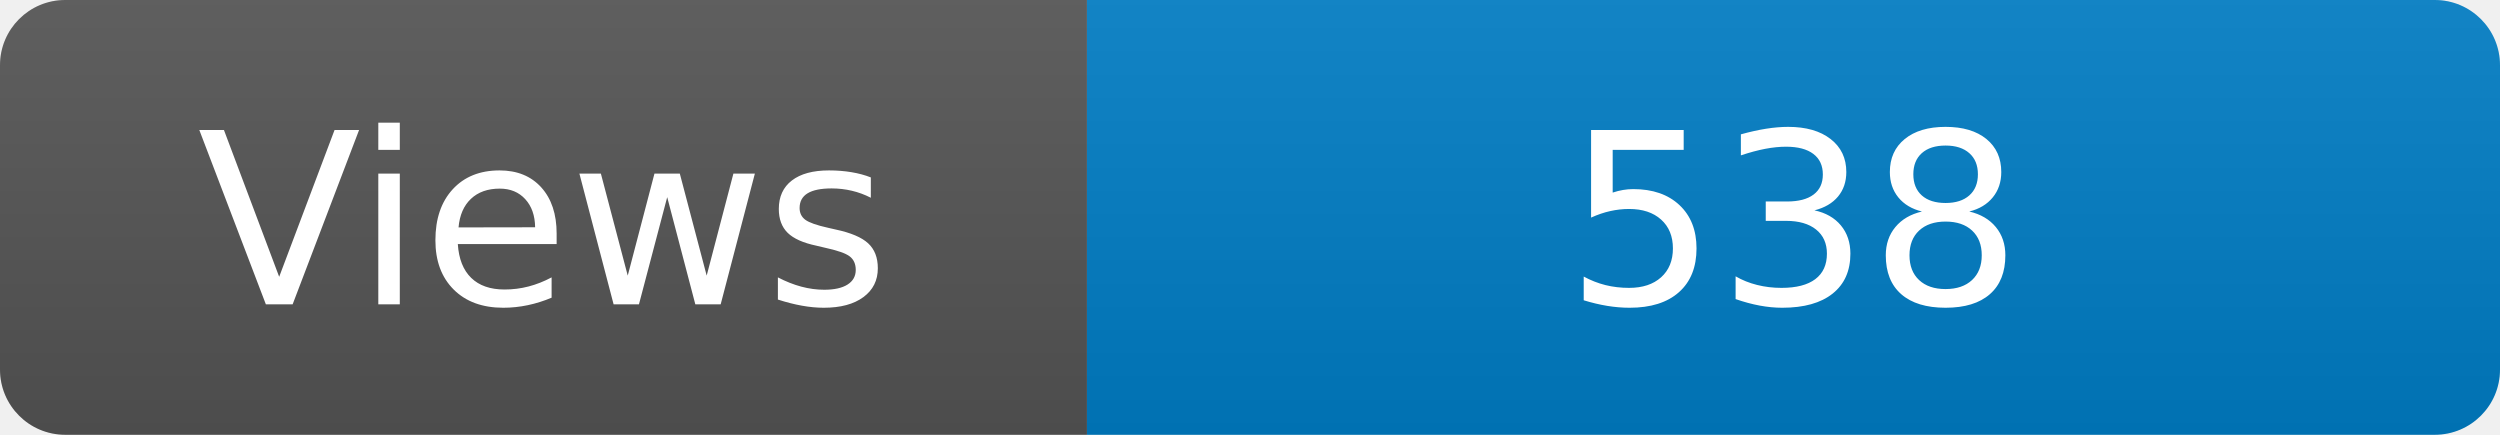
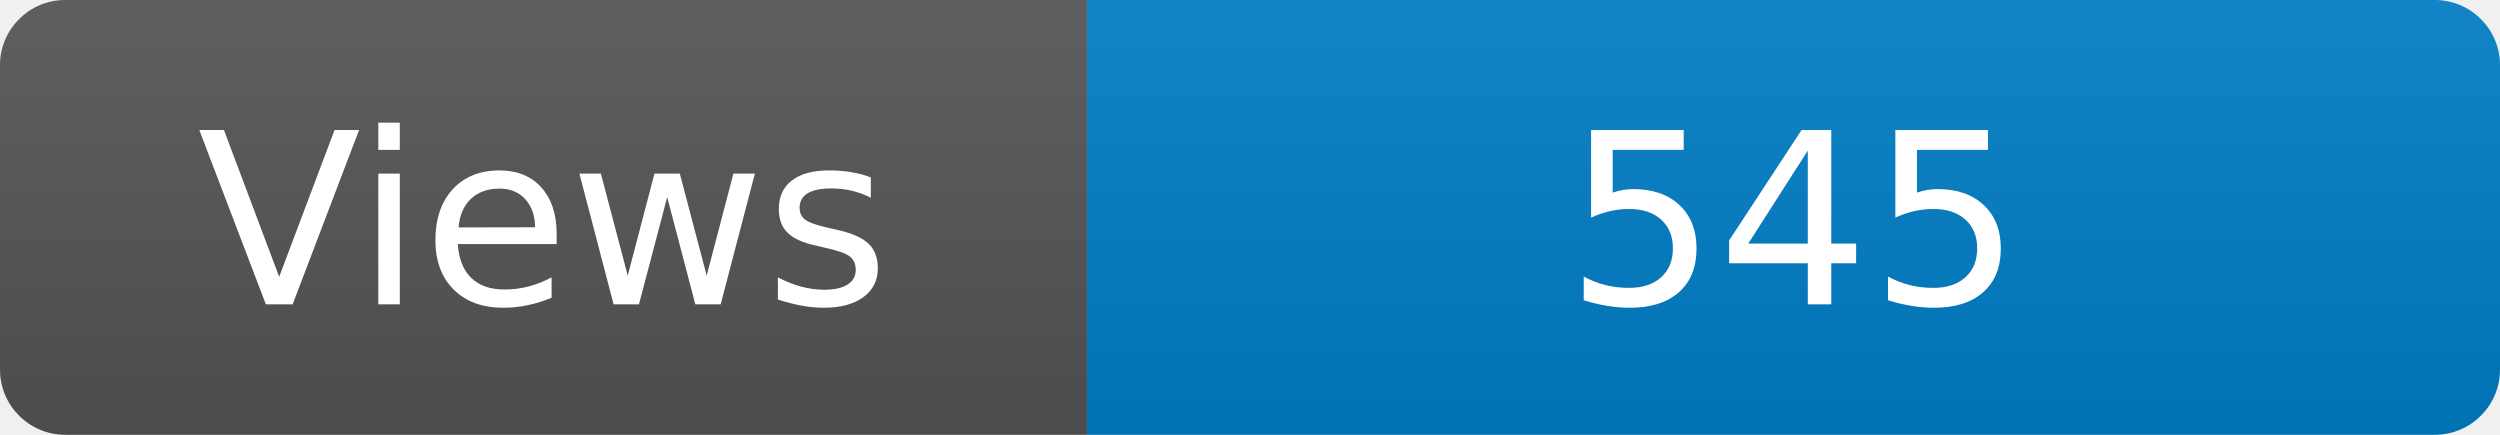
<svg xmlns="http://www.w3.org/2000/svg" width="115" height="20" role="img" aria-label="Maintained?: yes">
  <linearGradient id="s" x2="0" y2="100%">
    <stop offset="0" stop-color="#bbb" stop-opacity=".1" />
    <stop offset="1" stop-opacity=".1" />
  </linearGradient>
  <clipPath id="r">
    <rect width="115" height="20" rx="3" fill="#fff" />
  </clipPath>
  <g clip-path="url(#r)">
    <rect width="50" height="20" fill="#555" />
    <rect x="50" width="160" height="20" fill="#007ec6" />
    <rect width="115" height="20" fill="url(#s)" />
  </g>
  <g fill="#fff" text-anchor="middle" font-family="Verdana,Geneva,DejaVu Sans,sans-serif" font-size="110">
    <text x="250" y="140" transform="scale(.1)" fill="#fff">Views</text>
-     <text x="825" y="140" transform="scale(.1)" fill="#fff">538</text>
+     <text x="825" y="140" transform="scale(.1)" fill="#fff">545</text>
  </g>
</svg>
